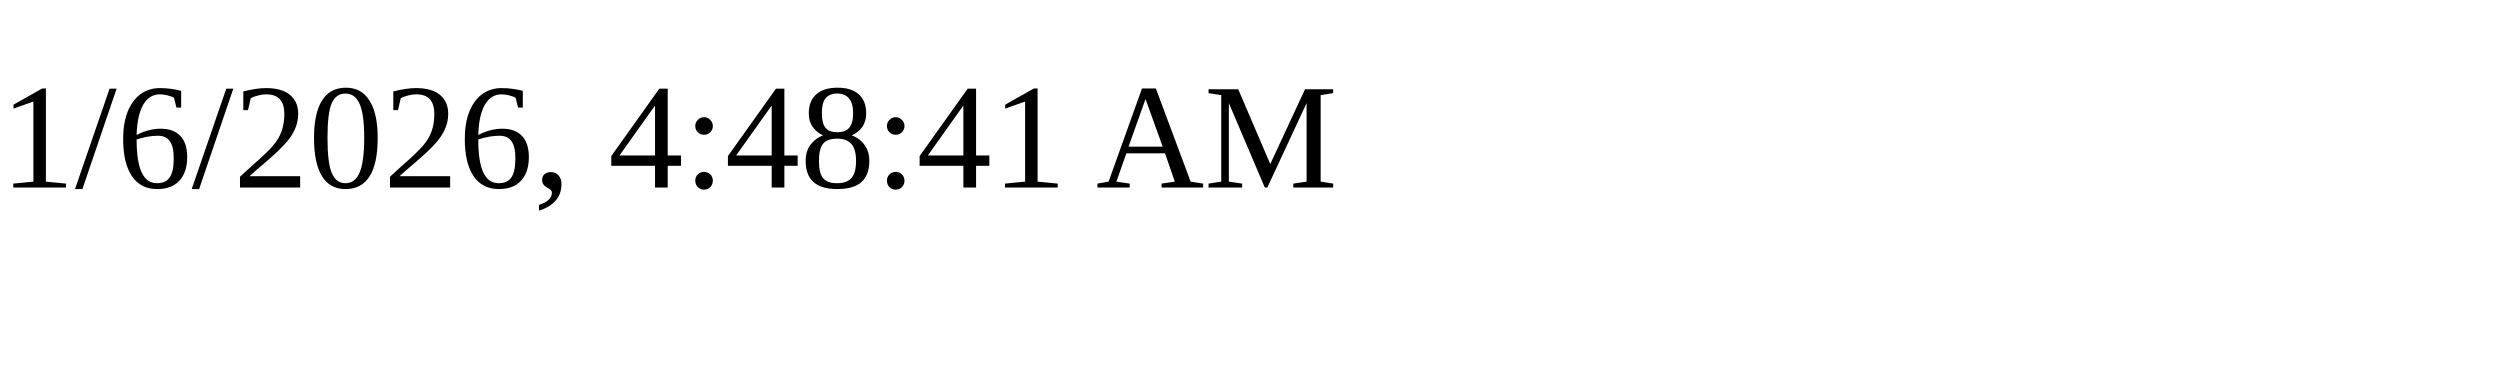
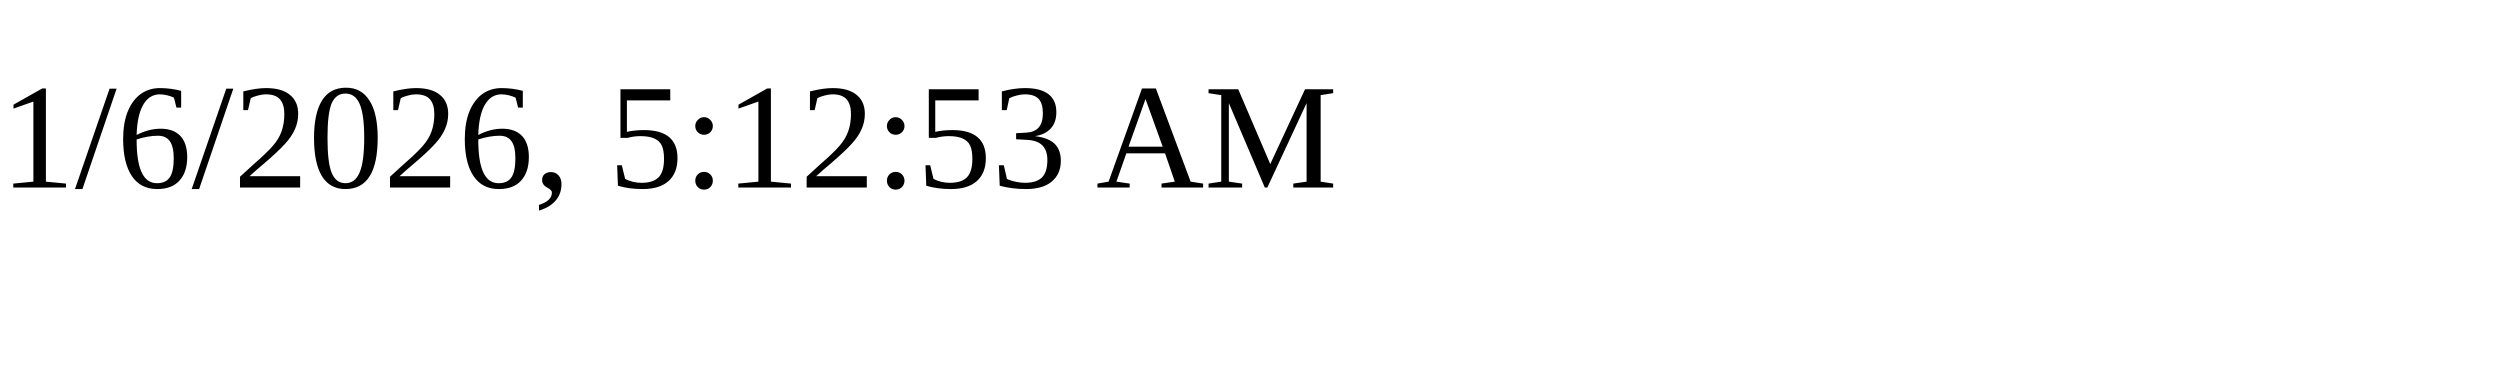
<svg xmlns="http://www.w3.org/2000/svg" height="30" width="200">
-   <text x="0" y="15">1/6/2026, 4:48:41 AM</text>
+   <text x="0" y="15">1/6/2026, 5:12:53 AM</text>
</svg>
